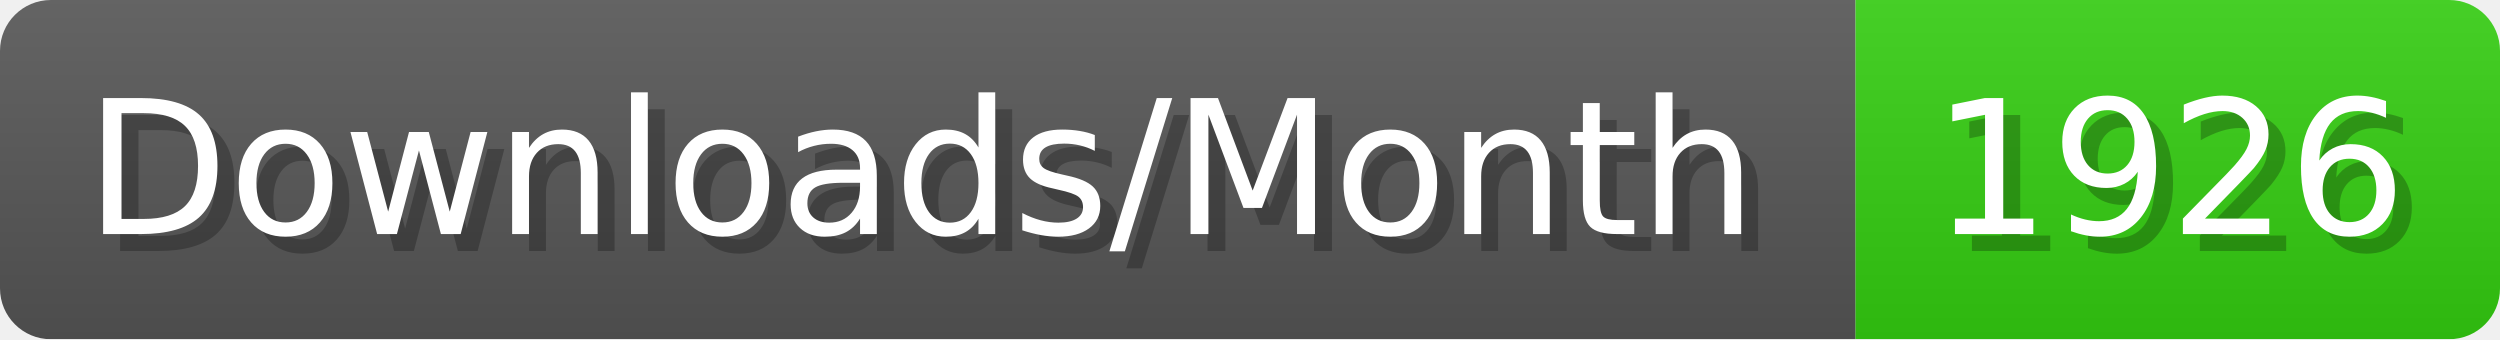
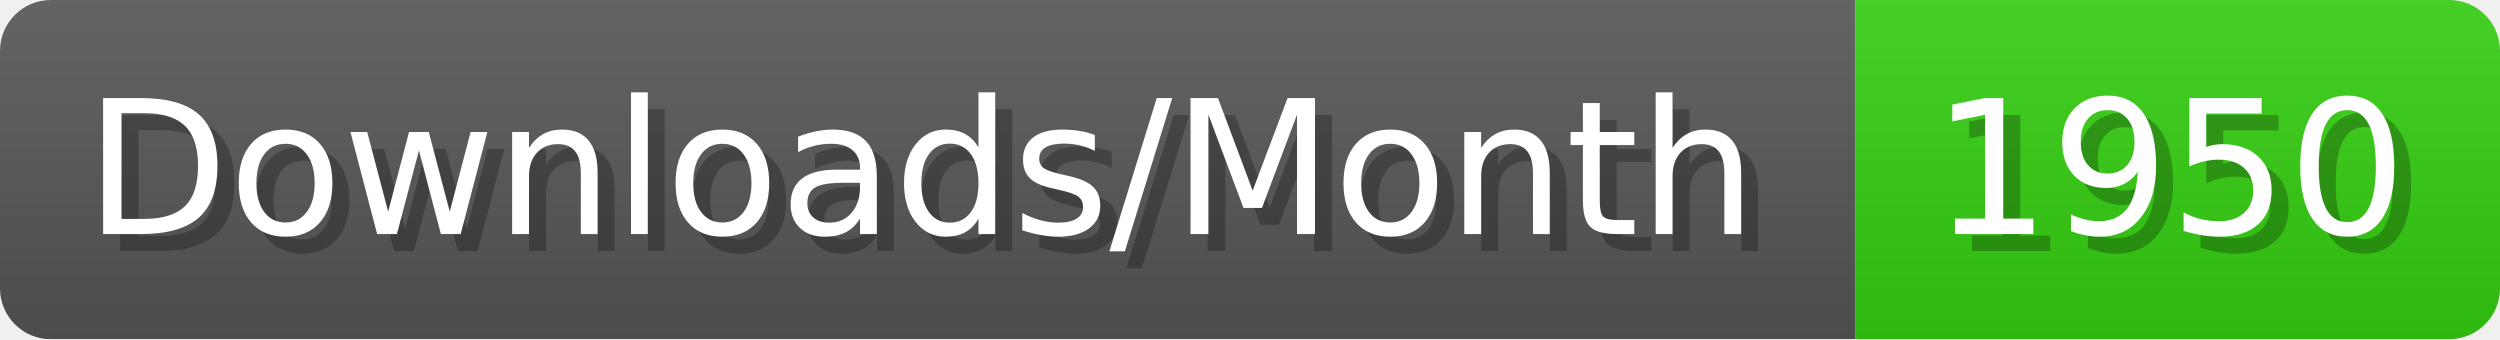
- <svg xmlns="http://www.w3.org/2000/svg" width="147.4" height="20" viewBox="0 0 1474 200" role="img" aria-label="Downloads/Month: 1926">
+ <svg xmlns="http://www.w3.org/2000/svg" width="147.4" height="20" viewBox="0 0 1474 200" role="img" aria-label="Downloads/Month: 1950">
  <linearGradient id="YlXUI" x2="0" y2="100%">
    <stop offset="0" stop-opacity=".1" stop-color="#EEE" />
    <stop offset="1" stop-opacity=".1" />
  </linearGradient>
  <mask id="JHhop">
    <rect width="1474" height="200" rx="30" fill="#FFF" />
  </mask>
  <g mask="url(#JHhop)">
    <rect width="1094" height="200" fill="#555" />
    <rect width="380" height="200" fill="#3C1" x="1094" />
    <rect width="1474" height="200" fill="url(#YlXUI)" />
  </g>
  <g aria-hidden="true" fill="#fff" text-anchor="start" font-family="Verdana,DejaVu Sans,sans-serif" font-size="110">
    <text x="60" y="148" textLength="994" fill="#000" opacity="0.25">Downloads/Month</text>
    <text x="50" y="138" textLength="994">Downloads/Month</text>
-     <text x="1149" y="148" textLength="280" fill="#000" opacity="0.25">1926</text>
-     <text x="1139" y="138" textLength="280">1926</text>
+     <text x="1149" y="148" textLength="280" fill="#000" opacity="0.25">1950</text>
+     <text x="1139" y="138" textLength="280">1950</text>
  </g>
</svg>
